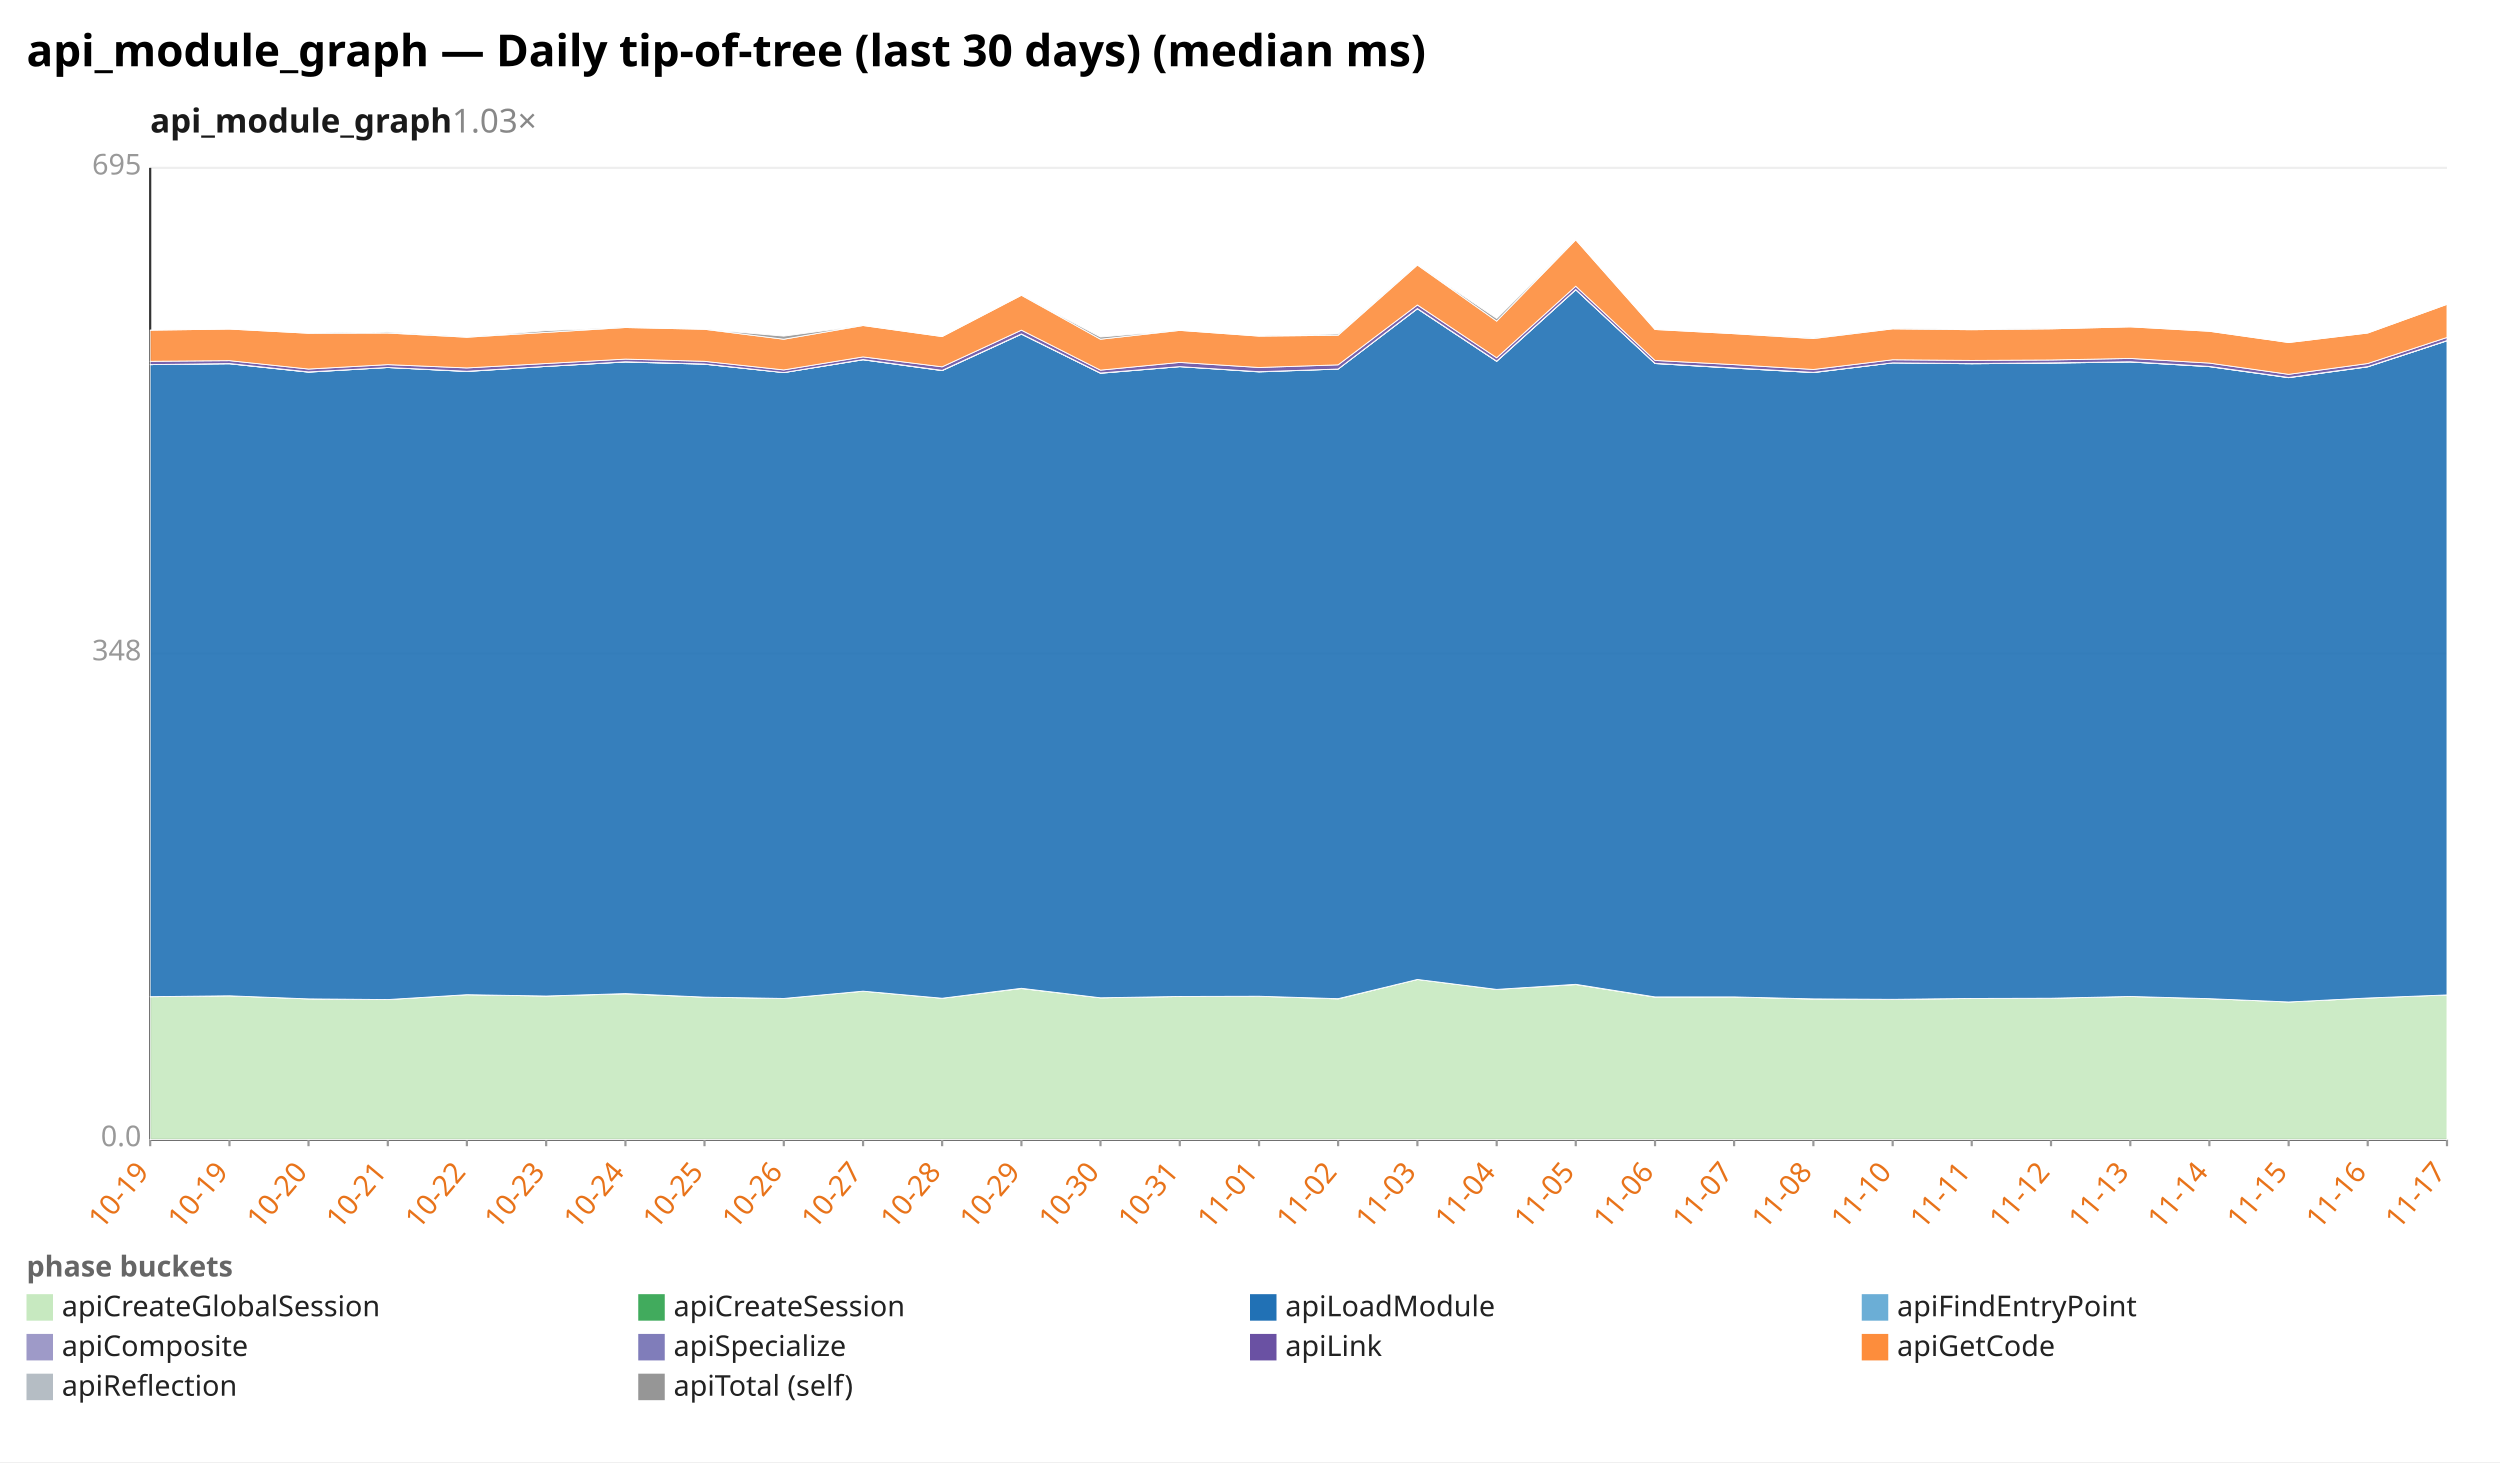
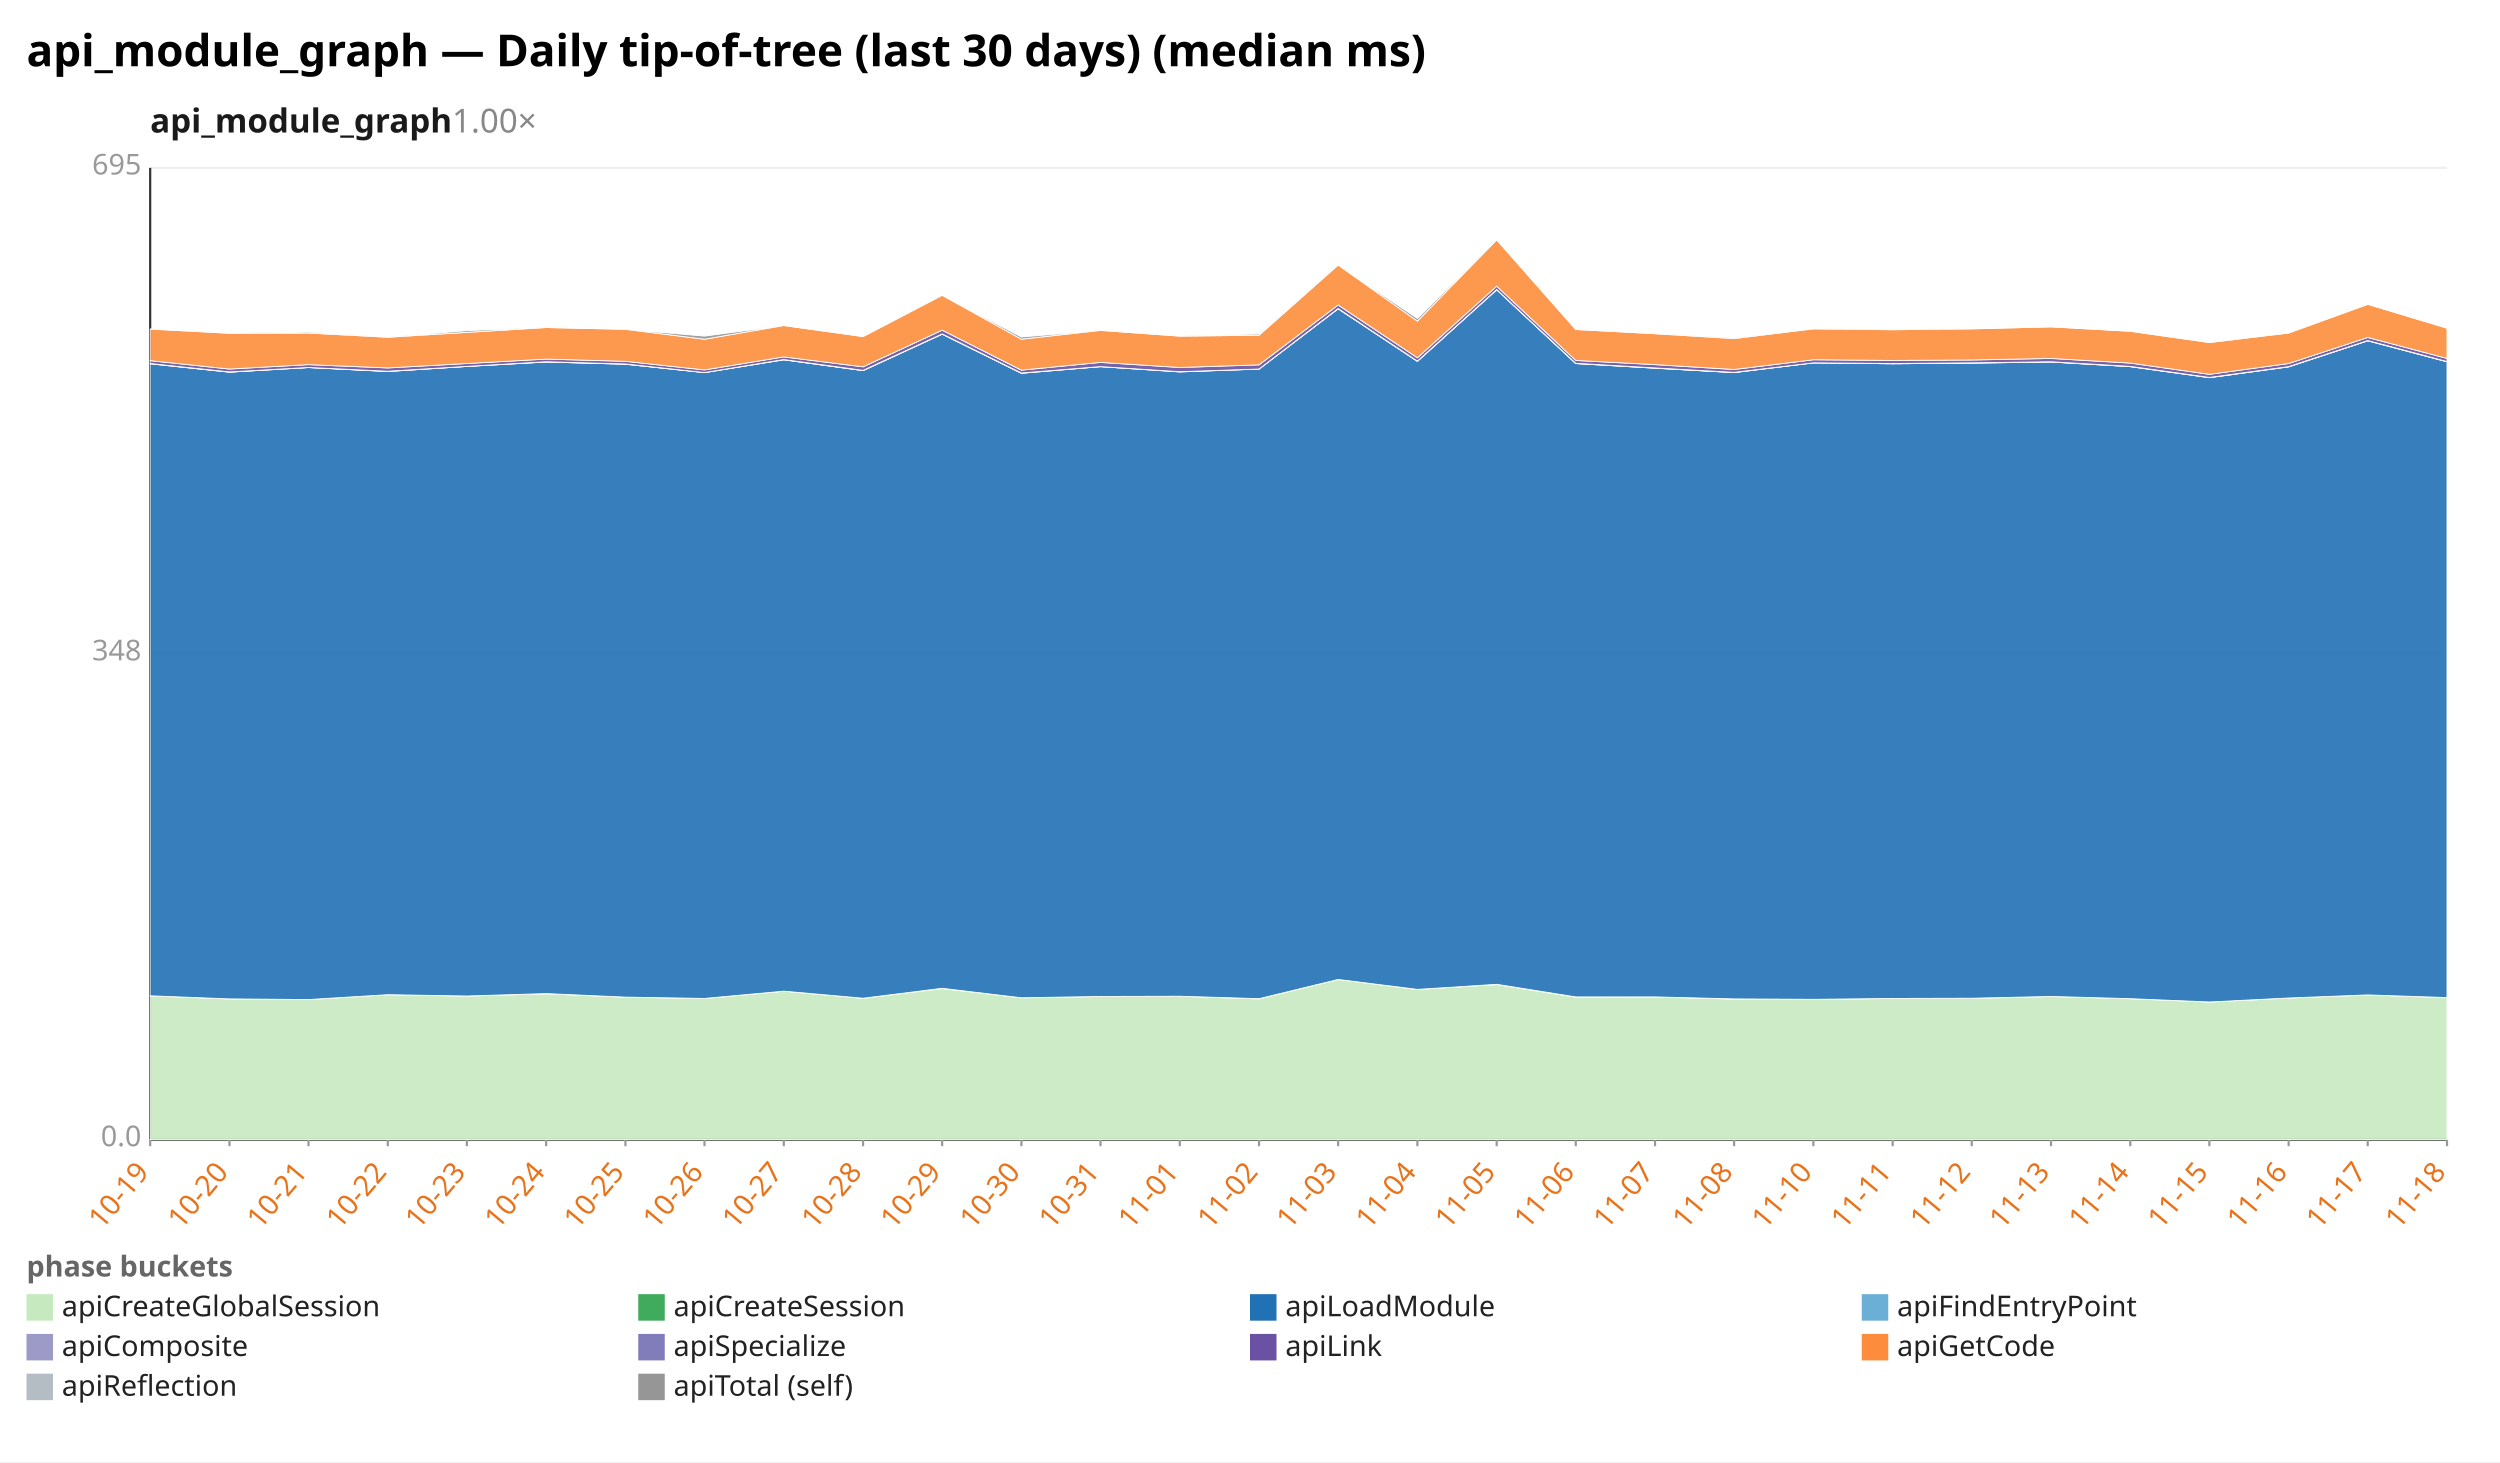
<svg xmlns="http://www.w3.org/2000/svg" width="1132" height="662" viewBox="0 0 1132 662" preserveAspectRatio="xMidYMid meet" font-family="sans-serif" font-size="13">
  <rect width="1132" height="662" fill="white" />
  <text x="12" y="30" font-size="20" font-weight="bold">api_module_graph — Daily tip-of-tree (last 30 days) (median ms)</text>
-   <text x="68" y="60" font-size="15" font-weight="600" fill="#1a1a1a">api_module_graph<tspan fill="#888" font-weight="400" text-decoration="none">  1.03×</tspan>
+   <text x="68" y="60" font-size="15" font-weight="600" fill="#1a1a1a">api_module_graph<tspan fill="#888" font-weight="400" text-decoration="none">  1.00×</tspan>
  </text>
  <line x1="68.0" y1="516.0" x2="1108.0" y2="516.0" stroke="#eee" />
  <text x="64.0" y="519.0" text-anchor="end" fill="#999">0.0</text>
  <line x1="68.0" y1="296.0" x2="1108.0" y2="296.0" stroke="#eee" />
  <text x="64.0" y="299.0" text-anchor="end" fill="#999">348</text>
  <line x1="68.0" y1="76.0" x2="1108.0" y2="76.0" stroke="#eee" />
  <text x="64.0" y="79.0" text-anchor="end" fill="#999">695</text>
  <line x1="68.0" y1="76.0" x2="68.0" y2="516.0" stroke="#333" />
  <line x1="68.0" y1="516.0" x2="1108.0" y2="516.0" stroke="#333" />
  <line x1="68.0" y1="516.0" x2="68.0" y2="519.0" stroke="#999" />
  <text x="68.0" y="531.0" text-anchor="end" fill="#e8731a" transform="rotate(-50 68.0 531.0)">10-19</text>
  <line x1="103.9" y1="516.0" x2="103.9" y2="519.0" stroke="#999" />
-   <text x="103.9" y="531.0" text-anchor="end" fill="#e8731a" transform="rotate(-50 103.9 531.0)">10-19</text>
+   <text x="103.9" y="531.0" text-anchor="end" fill="#e8731a" transform="rotate(-50 103.9 531.0)">10-20</text>
  <line x1="139.7" y1="516.0" x2="139.7" y2="519.0" stroke="#999" />
-   <text x="139.7" y="531.0" text-anchor="end" fill="#e8731a" transform="rotate(-50 139.7 531.0)">10-20</text>
+   <text x="139.7" y="531.0" text-anchor="end" fill="#e8731a" transform="rotate(-50 139.7 531.0)">10-21</text>
  <line x1="175.6" y1="516.0" x2="175.6" y2="519.0" stroke="#999" />
-   <text x="175.6" y="531.0" text-anchor="end" fill="#e8731a" transform="rotate(-50 175.6 531.0)">10-21</text>
+   <text x="175.6" y="531.0" text-anchor="end" fill="#e8731a" transform="rotate(-50 175.6 531.0)">10-22</text>
  <line x1="211.4" y1="516.0" x2="211.4" y2="519.0" stroke="#999" />
-   <text x="211.4" y="531.0" text-anchor="end" fill="#e8731a" transform="rotate(-50 211.4 531.0)">10-22</text>
+   <text x="211.4" y="531.0" text-anchor="end" fill="#e8731a" transform="rotate(-50 211.4 531.0)">10-23</text>
  <line x1="247.3" y1="516.0" x2="247.3" y2="519.0" stroke="#999" />
-   <text x="247.3" y="531.0" text-anchor="end" fill="#e8731a" transform="rotate(-50 247.3 531.0)">10-23</text>
+   <text x="247.3" y="531.0" text-anchor="end" fill="#e8731a" transform="rotate(-50 247.3 531.0)">10-24</text>
  <line x1="283.2" y1="516.0" x2="283.2" y2="519.0" stroke="#999" />
-   <text x="283.2" y="531.0" text-anchor="end" fill="#e8731a" transform="rotate(-50 283.2 531.0)">10-24</text>
+   <text x="283.2" y="531.0" text-anchor="end" fill="#e8731a" transform="rotate(-50 283.2 531.0)">10-25</text>
  <line x1="319.0" y1="516.0" x2="319.0" y2="519.0" stroke="#999" />
-   <text x="319.0" y="531.0" text-anchor="end" fill="#e8731a" transform="rotate(-50 319.0 531.0)">10-25</text>
+   <text x="319.0" y="531.0" text-anchor="end" fill="#e8731a" transform="rotate(-50 319.0 531.0)">10-26</text>
  <line x1="354.9" y1="516.0" x2="354.9" y2="519.0" stroke="#999" />
-   <text x="354.9" y="531.0" text-anchor="end" fill="#e8731a" transform="rotate(-50 354.9 531.0)">10-26</text>
+   <text x="354.9" y="531.0" text-anchor="end" fill="#e8731a" transform="rotate(-50 354.9 531.0)">10-27</text>
  <line x1="390.8" y1="516.0" x2="390.8" y2="519.0" stroke="#999" />
-   <text x="390.8" y="531.0" text-anchor="end" fill="#e8731a" transform="rotate(-50 390.8 531.0)">10-27</text>
+   <text x="390.8" y="531.0" text-anchor="end" fill="#e8731a" transform="rotate(-50 390.8 531.0)">10-28</text>
  <line x1="426.6" y1="516.0" x2="426.6" y2="519.0" stroke="#999" />
-   <text x="426.6" y="531.0" text-anchor="end" fill="#e8731a" transform="rotate(-50 426.6 531.0)">10-28</text>
+   <text x="426.6" y="531.0" text-anchor="end" fill="#e8731a" transform="rotate(-50 426.6 531.0)">10-29</text>
  <line x1="462.5" y1="516.0" x2="462.5" y2="519.0" stroke="#999" />
-   <text x="462.5" y="531.0" text-anchor="end" fill="#e8731a" transform="rotate(-50 462.5 531.0)">10-29</text>
+   <text x="462.5" y="531.0" text-anchor="end" fill="#e8731a" transform="rotate(-50 462.5 531.0)">10-30</text>
  <line x1="498.3" y1="516.0" x2="498.3" y2="519.0" stroke="#999" />
-   <text x="498.3" y="531.0" text-anchor="end" fill="#e8731a" transform="rotate(-50 498.3 531.0)">10-30</text>
+   <text x="498.3" y="531.0" text-anchor="end" fill="#e8731a" transform="rotate(-50 498.3 531.0)">10-31</text>
  <line x1="534.2" y1="516.0" x2="534.2" y2="519.0" stroke="#999" />
-   <text x="534.2" y="531.0" text-anchor="end" fill="#e8731a" transform="rotate(-50 534.2 531.0)">10-31</text>
+   <text x="534.2" y="531.0" text-anchor="end" fill="#e8731a" transform="rotate(-50 534.2 531.0)">11-01</text>
  <line x1="570.1" y1="516.0" x2="570.1" y2="519.0" stroke="#999" />
-   <text x="570.1" y="531.0" text-anchor="end" fill="#e8731a" transform="rotate(-50 570.1 531.0)">11-01</text>
+   <text x="570.1" y="531.0" text-anchor="end" fill="#e8731a" transform="rotate(-50 570.1 531.0)">11-02</text>
  <line x1="605.9" y1="516.0" x2="605.9" y2="519.0" stroke="#999" />
-   <text x="605.9" y="531.0" text-anchor="end" fill="#e8731a" transform="rotate(-50 605.9 531.0)">11-02</text>
+   <text x="605.9" y="531.0" text-anchor="end" fill="#e8731a" transform="rotate(-50 605.9 531.0)">11-03</text>
  <line x1="641.8" y1="516.0" x2="641.8" y2="519.0" stroke="#999" />
-   <text x="641.8" y="531.0" text-anchor="end" fill="#e8731a" transform="rotate(-50 641.8 531.0)">11-03</text>
+   <text x="641.8" y="531.0" text-anchor="end" fill="#e8731a" transform="rotate(-50 641.8 531.0)">11-04</text>
  <line x1="677.7" y1="516.0" x2="677.7" y2="519.0" stroke="#999" />
-   <text x="677.7" y="531.0" text-anchor="end" fill="#e8731a" transform="rotate(-50 677.7 531.0)">11-04</text>
+   <text x="677.7" y="531.0" text-anchor="end" fill="#e8731a" transform="rotate(-50 677.7 531.0)">11-05</text>
  <line x1="713.5" y1="516.0" x2="713.5" y2="519.0" stroke="#999" />
-   <text x="713.5" y="531.0" text-anchor="end" fill="#e8731a" transform="rotate(-50 713.5 531.0)">11-05</text>
+   <text x="713.5" y="531.0" text-anchor="end" fill="#e8731a" transform="rotate(-50 713.5 531.0)">11-06</text>
  <line x1="749.4" y1="516.0" x2="749.4" y2="519.0" stroke="#999" />
-   <text x="749.4" y="531.0" text-anchor="end" fill="#e8731a" transform="rotate(-50 749.4 531.0)">11-06</text>
+   <text x="749.4" y="531.0" text-anchor="end" fill="#e8731a" transform="rotate(-50 749.4 531.0)">11-07</text>
  <line x1="785.2" y1="516.0" x2="785.2" y2="519.0" stroke="#999" />
-   <text x="785.2" y="531.0" text-anchor="end" fill="#e8731a" transform="rotate(-50 785.2 531.0)">11-07</text>
+   <text x="785.2" y="531.0" text-anchor="end" fill="#e8731a" transform="rotate(-50 785.2 531.0)">11-08</text>
  <line x1="821.1" y1="516.0" x2="821.1" y2="519.0" stroke="#999" />
-   <text x="821.1" y="531.0" text-anchor="end" fill="#e8731a" transform="rotate(-50 821.1 531.0)">11-08</text>
+   <text x="821.1" y="531.0" text-anchor="end" fill="#e8731a" transform="rotate(-50 821.1 531.0)">11-10</text>
  <line x1="857.0" y1="516.0" x2="857.0" y2="519.0" stroke="#999" />
-   <text x="857.0" y="531.0" text-anchor="end" fill="#e8731a" transform="rotate(-50 857.0 531.0)">11-10</text>
+   <text x="857.0" y="531.0" text-anchor="end" fill="#e8731a" transform="rotate(-50 857.0 531.0)">11-11</text>
  <line x1="892.8" y1="516.0" x2="892.8" y2="519.0" stroke="#999" />
-   <text x="892.8" y="531.0" text-anchor="end" fill="#e8731a" transform="rotate(-50 892.8 531.0)">11-11</text>
+   <text x="892.8" y="531.0" text-anchor="end" fill="#e8731a" transform="rotate(-50 892.8 531.0)">11-12</text>
  <line x1="928.7" y1="516.0" x2="928.7" y2="519.0" stroke="#999" />
-   <text x="928.7" y="531.0" text-anchor="end" fill="#e8731a" transform="rotate(-50 928.7 531.0)">11-12</text>
+   <text x="928.7" y="531.0" text-anchor="end" fill="#e8731a" transform="rotate(-50 928.7 531.0)">11-13</text>
  <line x1="964.6" y1="516.0" x2="964.6" y2="519.0" stroke="#999" />
-   <text x="964.6" y="531.0" text-anchor="end" fill="#e8731a" transform="rotate(-50 964.6 531.0)">11-13</text>
+   <text x="964.6" y="531.0" text-anchor="end" fill="#e8731a" transform="rotate(-50 964.6 531.0)">11-14</text>
  <line x1="1000.4" y1="516.0" x2="1000.4" y2="519.0" stroke="#999" />
-   <text x="1000.4" y="531.0" text-anchor="end" fill="#e8731a" transform="rotate(-50 1000.4 531.0)">11-14</text>
+   <text x="1000.4" y="531.0" text-anchor="end" fill="#e8731a" transform="rotate(-50 1000.4 531.0)">11-15</text>
  <line x1="1036.3" y1="516.0" x2="1036.3" y2="519.0" stroke="#999" />
-   <text x="1036.3" y="531.0" text-anchor="end" fill="#e8731a" transform="rotate(-50 1036.3 531.0)">11-15</text>
+   <text x="1036.3" y="531.0" text-anchor="end" fill="#e8731a" transform="rotate(-50 1036.3 531.0)">11-16</text>
  <line x1="1072.1" y1="516.0" x2="1072.1" y2="519.0" stroke="#999" />
-   <text x="1072.1" y="531.0" text-anchor="end" fill="#e8731a" transform="rotate(-50 1072.1 531.0)">11-16</text>
+   <text x="1072.1" y="531.0" text-anchor="end" fill="#e8731a" transform="rotate(-50 1072.1 531.0)">11-17</text>
  <line x1="1108.0" y1="516.0" x2="1108.0" y2="519.0" stroke="#999" />
-   <text x="1108.0" y="531.0" text-anchor="end" fill="#e8731a" transform="rotate(-50 1108.0 531.0)">11-17</text>
-   <polygon points="68.0,451.3 103.9,450.9 139.7,452.3 175.6,452.6 211.4,450.4 247.3,451.0 283.2,450.0 319.0,451.5 354.9,452.1 390.8,448.8 426.6,452.0 462.5,447.6 498.3,451.8 534.2,451.2 570.1,451.1 605.9,452.3 641.8,443.5 677.7,448.0 713.5,445.8 749.4,451.5 785.2,451.4 821.1,452.4 857.0,452.5 892.8,452.1 928.7,452.0 964.6,451.2 1000.4,452.2 1036.3,453.7 1072.1,451.9 1108.0,450.5 1108.0,516.0 1072.1,516.0 1036.3,516.0 1000.4,516.0 964.6,516.0 928.7,516.0 892.8,516.0 857.0,516.0 821.1,516.0 785.2,516.0 749.4,516.0 713.5,516.0 677.7,516.0 641.8,516.0 605.9,516.0 570.1,516.0 534.2,516.0 498.3,516.0 462.5,516.0 426.6,516.0 390.8,516.0 354.9,516.0 319.0,516.0 283.2,516.0 247.3,516.0 211.4,516.0 175.6,516.0 139.7,516.0 103.9,516.0 68.0,516.0" fill="#c7e9c0" fill-opacity="0.9" stroke="#fff" stroke-width="0.4" />
-   <polygon points="68.0,451.3 103.9,450.9 139.7,452.3 175.6,452.6 211.4,450.4 247.3,451.0 283.2,449.9 319.0,451.5 354.9,452.1 390.8,448.8 426.6,452.0 462.5,447.5 498.3,451.8 534.2,451.2 570.1,451.1 605.9,452.2 641.8,443.5 677.7,448.0 713.5,445.7 749.4,451.4 785.2,451.4 821.1,452.3 857.0,452.5 892.8,452.1 928.7,452.0 964.6,451.2 1000.4,452.2 1036.3,453.7 1072.1,451.9 1108.0,450.5 1108.0,450.5 1072.1,451.9 1036.3,453.7 1000.4,452.2 964.6,451.2 928.7,452.0 892.8,452.1 857.0,452.5 821.1,452.4 785.2,451.4 749.4,451.5 713.5,445.8 677.7,448.0 641.8,443.5 605.9,452.3 570.1,451.1 534.2,451.2 498.3,451.8 462.5,447.6 426.6,452.0 390.8,448.8 354.9,452.1 319.0,451.5 283.2,450.0 247.3,451.0 211.4,450.4 175.6,452.6 139.7,452.3 103.9,450.9 68.0,451.3" fill="#41ab5d" fill-opacity="0.9" stroke="#fff" stroke-width="0.4" />
-   <polygon points="68.0,165.1 103.9,164.7 139.7,168.5 175.6,166.4 211.4,168.2 247.3,165.9 283.2,163.9 319.0,164.9 354.9,168.7 390.8,162.9 426.6,167.8 462.5,151.3 498.3,169.0 534.2,166.0 570.1,168.4 605.9,167.1 641.8,139.8 677.7,163.6 713.5,131.2 749.4,164.6 785.2,166.7 821.1,168.7 857.0,164.3 892.8,164.7 928.7,164.4 964.6,163.9 1000.4,166.0 1036.3,171.0 1072.1,166.1 1108.0,154.3 1108.0,450.5 1072.1,451.9 1036.3,453.7 1000.4,452.2 964.6,451.2 928.7,452.0 892.8,452.1 857.0,452.5 821.1,452.3 785.2,451.4 749.4,451.4 713.5,445.7 677.7,448.0 641.8,443.5 605.9,452.2 570.1,451.1 534.2,451.2 498.3,451.8 462.5,447.5 426.6,452.0 390.8,448.8 354.9,452.1 319.0,451.5 283.2,449.9 247.3,451.0 211.4,450.4 175.6,452.6 139.7,452.3 103.9,450.9 68.0,451.3" fill="#2171b5" fill-opacity="0.9" stroke="#fff" stroke-width="0.4" />
-   <polygon points="68.0,165.1 103.9,164.7 139.7,168.5 175.6,166.4 211.4,168.2 247.3,165.9 283.2,163.9 319.0,164.9 354.9,168.7 390.8,162.9 426.6,167.8 462.5,151.3 498.3,169.0 534.2,166.0 570.1,168.3 605.9,167.1 641.8,139.8 677.7,163.6 713.5,131.2 749.4,164.6 785.2,166.7 821.1,168.7 857.0,164.3 892.8,164.7 928.7,164.4 964.6,163.9 1000.4,166.0 1036.3,171.0 1072.1,166.1 1108.0,154.3 1108.0,154.3 1072.1,166.1 1036.3,171.0 1000.4,166.0 964.6,163.9 928.7,164.4 892.8,164.7 857.0,164.3 821.1,168.7 785.2,166.7 749.4,164.6 713.5,131.2 677.7,163.6 641.8,139.8 605.9,167.1 570.1,168.4 534.2,166.0 498.3,169.0 462.5,151.3 426.6,167.8 390.8,162.9 354.9,168.7 319.0,164.9 283.2,163.9 247.3,165.9 211.4,168.2 175.6,166.4 139.7,168.5 103.9,164.7 68.0,165.1" fill="#6baed6" fill-opacity="0.9" stroke="#fff" stroke-width="0.4" />
-   <polygon points="68.0,165.1 103.9,164.6 139.7,168.4 175.6,166.4 211.4,168.1 247.3,165.9 283.2,163.8 319.0,164.8 354.9,168.7 390.8,162.8 426.6,167.7 462.5,151.2 498.3,168.9 534.2,166.0 570.1,168.3 605.9,167.1 641.8,139.7 677.7,163.5 713.5,131.1 749.4,164.5 785.2,166.6 821.1,168.6 857.0,164.3 892.8,164.6 928.7,164.3 964.6,163.8 1000.4,165.9 1036.3,170.9 1072.1,166.0 1108.0,154.2 1108.0,154.3 1072.1,166.1 1036.3,171.0 1000.4,166.0 964.6,163.9 928.7,164.4 892.8,164.7 857.0,164.3 821.1,168.7 785.2,166.7 749.4,164.6 713.5,131.2 677.7,163.6 641.8,139.8 605.9,167.1 570.1,168.3 534.2,166.0 498.3,169.0 462.5,151.3 426.6,167.8 390.8,162.9 354.9,168.7 319.0,164.9 283.2,163.9 247.3,165.9 211.4,168.2 175.6,166.4 139.7,168.5 103.9,164.7 68.0,165.1" fill="#9e9ac8" fill-opacity="0.9" stroke="#fff" stroke-width="0.4" />
-   <polygon points="68.0,163.6 103.9,163.3 139.7,167.1 175.6,165.1 211.4,166.6 247.3,164.6 283.2,162.6 319.0,163.6 354.9,167.5 390.8,161.6 426.6,166.1 462.5,149.5 498.3,167.6 534.2,164.1 570.1,166.4 605.9,165.2 641.8,138.1 677.7,162.0 713.5,129.6 749.4,163.2 785.2,165.1 821.1,167.3 857.0,162.9 892.8,163.2 928.7,163.0 964.6,162.3 1000.4,164.4 1036.3,169.5 1072.1,164.6 1108.0,152.8 1108.0,154.2 1072.1,166.0 1036.3,170.9 1000.4,165.9 964.6,163.8 928.7,164.3 892.8,164.6 857.0,164.3 821.1,168.6 785.2,166.6 749.4,164.5 713.5,131.1 677.7,163.5 641.8,139.7 605.9,167.1 570.1,168.3 534.2,166.0 498.3,168.9 462.5,151.2 426.6,167.7 390.8,162.8 354.9,168.7 319.0,164.8 283.2,163.8 247.3,165.9 211.4,168.1 175.6,166.4 139.7,168.4 103.9,164.6 68.0,165.1" fill="#6a51a3" fill-opacity="0.9" stroke="#fff" stroke-width="0.4" />
-   <polygon points="68.0,149.5 103.9,149.0 139.7,150.9 175.6,150.8 211.4,152.7 247.3,150.5 283.2,148.3 319.0,149.1 354.9,153.6 390.8,147.4 426.6,152.4 462.5,133.7 498.3,153.6 534.2,149.6 570.1,152.2 605.9,151.8 641.8,120.0 677.7,145.4 713.5,108.6 749.4,149.2 785.2,151.1 821.1,153.3 857.0,148.9 892.8,149.3 928.7,148.9 964.6,148.0 1000.4,150.0 1036.3,155.1 1072.1,150.8 1108.0,137.8 1108.0,152.8 1072.1,164.6 1036.3,169.5 1000.4,164.4 964.6,162.3 928.7,163.0 892.8,163.2 857.0,162.9 821.1,167.3 785.2,165.1 749.4,163.2 713.5,129.6 677.7,162.0 641.8,138.1 605.9,165.2 570.1,166.4 534.2,164.1 498.3,167.6 462.5,149.5 426.6,166.1 390.8,161.6 354.9,167.5 319.0,163.6 283.2,162.6 247.3,164.6 211.4,166.6 175.6,165.1 139.7,167.1 103.9,163.3 68.0,163.6" fill="#fd8d3c" fill-opacity="0.9" stroke="#fff" stroke-width="0.4" />
-   <polygon points="68.0,149.5 103.9,149.0 139.7,150.9 175.6,150.3 211.4,152.7 247.3,149.7 283.2,148.3 319.0,149.1 354.9,152.2 390.8,147.4 426.6,152.4 462.5,133.7 498.3,152.6 534.2,149.6 570.1,152.2 605.9,151.2 641.8,120.0 677.7,144.2 713.5,108.6 749.4,149.2 785.2,151.1 821.1,153.1 857.0,148.9 892.8,149.0 928.7,148.9 964.6,148.0 1000.4,150.0 1036.3,155.1 1072.1,150.8 1108.0,137.8 1108.0,137.8 1072.1,150.8 1036.3,155.1 1000.4,150.0 964.6,148.0 928.7,148.9 892.8,149.3 857.0,148.9 821.1,153.3 785.2,151.1 749.4,149.2 713.5,108.6 677.7,145.4 641.8,120.0 605.9,151.8 570.1,152.2 534.2,149.6 498.3,153.6 462.5,133.7 426.6,152.4 390.8,147.4 354.9,153.6 319.0,149.1 283.2,148.3 247.3,150.5 211.4,152.7 175.6,150.8 139.7,150.9 103.9,149.0 68.0,149.5" fill="#969696" fill-opacity="0.9" stroke="#fff" stroke-width="0.4" />
+   <text x="1108.0" y="531.0" text-anchor="end" fill="#e8731a" transform="rotate(-50 1108.0 531.0)">11-18</text>
+   <polygon points="68.0,450.9 103.9,452.3 139.7,452.6 175.6,450.4 211.4,451.0 247.3,450.0 283.2,451.5 319.0,452.1 354.9,448.8 390.8,452.0 426.6,447.6 462.5,451.8 498.3,451.2 534.2,451.1 570.1,452.3 605.9,443.5 641.8,448.0 677.7,445.8 713.5,451.5 749.4,451.4 785.2,452.4 821.1,452.5 857.0,452.1 892.8,452.0 928.7,451.2 964.6,452.2 1000.4,453.7 1036.3,451.9 1072.1,450.5 1108.0,451.7 1108.0,516.0 1072.1,516.0 1036.3,516.0 1000.4,516.0 964.6,516.0 928.7,516.0 892.8,516.0 857.0,516.0 821.1,516.0 785.2,516.0 749.4,516.0 713.5,516.0 677.7,516.0 641.8,516.0 605.9,516.0 570.1,516.0 534.2,516.0 498.3,516.0 462.5,516.0 426.6,516.0 390.8,516.0 354.9,516.0 319.0,516.0 283.2,516.0 247.3,516.0 211.4,516.0 175.6,516.0 139.7,516.0 103.9,516.0 68.0,516.0" fill="#c7e9c0" fill-opacity="0.9" stroke="#fff" stroke-width="0.4" />
+   <polygon points="68.0,450.9 103.9,452.3 139.7,452.6 175.6,450.4 211.4,451.0 247.3,449.9 283.2,451.5 319.0,452.1 354.9,448.8 390.8,452.0 426.6,447.5 462.5,451.8 498.3,451.2 534.2,451.1 570.1,452.2 605.9,443.5 641.8,448.0 677.7,445.7 713.5,451.4 749.4,451.4 785.2,452.3 821.1,452.5 857.0,452.1 892.8,452.0 928.7,451.2 964.6,452.2 1000.4,453.7 1036.3,451.9 1072.1,450.5 1108.0,451.7 1108.0,451.7 1072.1,450.5 1036.3,451.9 1000.4,453.7 964.6,452.2 928.7,451.2 892.8,452.0 857.0,452.1 821.1,452.5 785.2,452.4 749.4,451.4 713.5,451.5 677.7,445.8 641.8,448.0 605.9,443.5 570.1,452.3 534.2,451.1 498.3,451.2 462.5,451.8 426.6,447.6 390.8,452.0 354.9,448.8 319.0,452.1 283.2,451.5 247.3,450.0 211.4,451.0 175.6,450.4 139.7,452.6 103.9,452.3 68.0,450.9" fill="#41ab5d" fill-opacity="0.9" stroke="#fff" stroke-width="0.4" />
+   <polygon points="68.0,164.7 103.9,168.5 139.7,166.4 175.6,168.2 211.4,165.9 247.3,163.9 283.2,164.9 319.0,168.7 354.9,162.9 390.8,167.8 426.6,151.3 462.5,169.0 498.3,166.0 534.2,168.4 570.1,167.1 605.9,139.8 641.8,163.6 677.7,131.2 713.5,164.6 749.4,166.7 785.2,168.7 821.1,164.3 857.0,164.7 892.8,164.4 928.7,163.9 964.6,166.0 1000.4,171.0 1036.3,166.1 1072.1,154.3 1108.0,163.8 1108.0,451.7 1072.1,450.5 1036.3,451.9 1000.4,453.7 964.6,452.2 928.7,451.2 892.8,452.0 857.0,452.1 821.1,452.5 785.2,452.3 749.4,451.4 713.5,451.4 677.7,445.7 641.8,448.0 605.9,443.5 570.1,452.2 534.2,451.1 498.3,451.2 462.5,451.8 426.6,447.5 390.8,452.0 354.9,448.8 319.0,452.1 283.2,451.5 247.3,449.9 211.4,451.0 175.6,450.4 139.7,452.6 103.9,452.3 68.0,450.9" fill="#2171b5" fill-opacity="0.9" stroke="#fff" stroke-width="0.4" />
+   <polygon points="68.0,164.7 103.9,168.5 139.7,166.4 175.6,168.2 211.4,165.9 247.3,163.9 283.2,164.9 319.0,168.7 354.9,162.9 390.8,167.8 426.6,151.3 462.5,169.0 498.3,166.0 534.2,168.3 570.1,167.1 605.9,139.8 641.8,163.6 677.7,131.2 713.5,164.6 749.4,166.7 785.2,168.7 821.1,164.3 857.0,164.7 892.8,164.4 928.7,163.9 964.6,166.0 1000.4,171.0 1036.3,166.1 1072.1,154.3 1108.0,163.8 1108.0,163.8 1072.1,154.3 1036.3,166.1 1000.4,171.0 964.6,166.0 928.7,163.9 892.8,164.4 857.0,164.7 821.1,164.3 785.2,168.7 749.4,166.7 713.5,164.6 677.7,131.2 641.8,163.6 605.9,139.8 570.1,167.1 534.2,168.4 498.3,166.0 462.5,169.0 426.6,151.3 390.8,167.8 354.9,162.9 319.0,168.7 283.2,164.9 247.3,163.9 211.4,165.9 175.6,168.2 139.7,166.4 103.9,168.5 68.0,164.7" fill="#6baed6" fill-opacity="0.9" stroke="#fff" stroke-width="0.4" />
+   <polygon points="68.0,164.6 103.9,168.4 139.7,166.4 175.6,168.1 211.4,165.9 247.3,163.8 283.2,164.8 319.0,168.7 354.9,162.8 390.8,167.7 426.6,151.2 462.5,168.9 498.3,166.0 534.2,168.3 570.1,167.1 605.9,139.7 641.8,163.5 677.7,131.1 713.5,164.5 749.4,166.6 785.2,168.6 821.1,164.3 857.0,164.6 892.8,164.3 928.7,163.8 964.6,165.9 1000.4,170.9 1036.3,166.0 1072.1,154.2 1108.0,163.7 1108.0,163.8 1072.1,154.3 1036.3,166.1 1000.4,171.0 964.6,166.0 928.7,163.9 892.8,164.4 857.0,164.7 821.1,164.3 785.2,168.7 749.4,166.7 713.5,164.6 677.7,131.2 641.8,163.6 605.9,139.8 570.1,167.1 534.2,168.3 498.3,166.0 462.5,169.0 426.6,151.3 390.8,167.8 354.9,162.9 319.0,168.7 283.2,164.9 247.3,163.9 211.4,165.9 175.6,168.2 139.7,166.4 103.9,168.5 68.0,164.7" fill="#9e9ac8" fill-opacity="0.9" stroke="#fff" stroke-width="0.4" />
+   <polygon points="68.0,163.3 103.9,167.1 139.7,165.1 175.6,166.6 211.4,164.6 247.3,162.6 283.2,163.6 319.0,167.5 354.9,161.6 390.8,166.1 426.6,149.5 462.5,167.6 498.3,164.1 534.2,166.4 570.1,165.2 605.9,138.1 641.8,162.0 677.7,129.6 713.5,163.2 749.4,165.1 785.2,167.3 821.1,162.9 857.0,163.2 892.8,163.0 928.7,162.3 964.6,164.4 1000.4,169.5 1036.3,164.6 1072.1,152.8 1108.0,162.3 1108.0,163.7 1072.1,154.2 1036.3,166.0 1000.4,170.9 964.6,165.9 928.7,163.8 892.8,164.3 857.0,164.6 821.1,164.3 785.2,168.6 749.4,166.6 713.5,164.5 677.7,131.1 641.8,163.5 605.9,139.7 570.1,167.1 534.2,168.3 498.3,166.0 462.5,168.9 426.6,151.2 390.8,167.7 354.9,162.8 319.0,168.7 283.2,164.8 247.3,163.8 211.4,165.9 175.6,168.1 139.7,166.4 103.9,168.4 68.0,164.6" fill="#6a51a3" fill-opacity="0.9" stroke="#fff" stroke-width="0.4" />
+   <polygon points="68.0,149.0 103.9,150.9 139.7,150.8 175.6,152.7 211.4,150.5 247.3,148.3 283.2,149.1 319.0,153.6 354.9,147.4 390.8,152.4 426.6,133.7 462.5,153.6 498.3,149.6 534.2,152.2 570.1,151.8 605.9,120.0 641.8,145.4 677.7,108.6 713.5,149.2 749.4,151.1 785.2,153.3 821.1,148.9 857.0,149.3 892.8,148.9 928.7,148.0 964.6,150.0 1000.4,155.1 1036.3,150.8 1072.1,137.8 1108.0,148.6 1108.0,162.3 1072.1,152.8 1036.3,164.6 1000.4,169.5 964.6,164.4 928.7,162.3 892.8,163.0 857.0,163.2 821.1,162.9 785.2,167.3 749.4,165.1 713.5,163.2 677.7,129.6 641.8,162.0 605.9,138.1 570.1,165.2 534.2,166.4 498.3,164.1 462.5,167.6 426.6,149.5 390.8,166.1 354.9,161.6 319.0,167.5 283.2,163.6 247.3,162.6 211.4,164.6 175.6,166.6 139.7,165.1 103.9,167.1 68.0,163.3" fill="#fd8d3c" fill-opacity="0.9" stroke="#fff" stroke-width="0.4" />
+   <polygon points="68.0,149.0 103.9,150.9 139.7,150.3 175.6,152.7 211.4,149.7 247.3,148.3 283.2,149.1 319.0,152.2 354.9,147.4 390.8,152.4 426.6,133.7 462.5,152.6 498.3,149.6 534.2,152.2 570.1,151.2 605.9,120.0 641.8,144.2 677.7,108.6 713.5,149.2 749.4,151.1 785.2,153.1 821.1,148.9 857.0,149.0 892.8,148.9 928.7,148.0 964.6,150.0 1000.4,155.1 1036.3,150.8 1072.1,137.8 1108.0,148.6 1108.0,148.6 1072.1,137.8 1036.3,150.8 1000.4,155.1 964.6,150.0 928.7,148.0 892.8,148.9 857.0,149.3 821.1,148.9 785.2,153.3 749.4,151.1 713.5,149.2 677.7,108.6 641.8,145.4 605.9,120.0 570.1,151.8 534.2,152.2 498.3,149.6 462.5,153.6 426.6,133.7 390.8,152.4 354.9,147.4 319.0,153.6 283.2,149.1 247.3,148.3 211.4,150.5 175.6,152.7 139.7,150.8 103.9,150.9 68.0,149.0" fill="#969696" fill-opacity="0.9" stroke="#fff" stroke-width="0.4" />
  <text x="12" y="578" fill="#666" font-weight="600">phase buckets</text>
  <rect x="12" y="586" width="12" height="12" fill="#c7e9c0" />
  <text x="28" y="596" fill="#222">apiCreateGlobalSession</text>
  <rect x="289" y="586" width="12" height="12" fill="#41ab5d" />
  <text x="305" y="596" fill="#222">apiCreateSession</text>
  <rect x="566" y="586" width="12" height="12" fill="#2171b5" />
  <text x="582" y="596" fill="#222">apiLoadModule</text>
  <rect x="843" y="586" width="12" height="12" fill="#6baed6" />
  <text x="859" y="596" fill="#222">apiFindEntryPoint</text>
  <rect x="12" y="604" width="12" height="12" fill="#9e9ac8" />
  <text x="28" y="614" fill="#222">apiComposite</text>
  <rect x="289" y="604" width="12" height="12" fill="#807dba" />
  <text x="305" y="614" fill="#222">apiSpecialize</text>
  <rect x="566" y="604" width="12" height="12" fill="#6a51a3" />
  <text x="582" y="614" fill="#222">apiLink</text>
  <rect x="843" y="604" width="12" height="12" fill="#fd8d3c" />
  <text x="859" y="614" fill="#222">apiGetCode</text>
  <rect x="12" y="622" width="12" height="12" fill="#b5bdc4" />
  <text x="28" y="632" fill="#222">apiReflection</text>
  <rect x="289" y="622" width="12" height="12" fill="#969696" />
  <text x="305" y="632" fill="#222">apiTotal (self)</text>
</svg>
